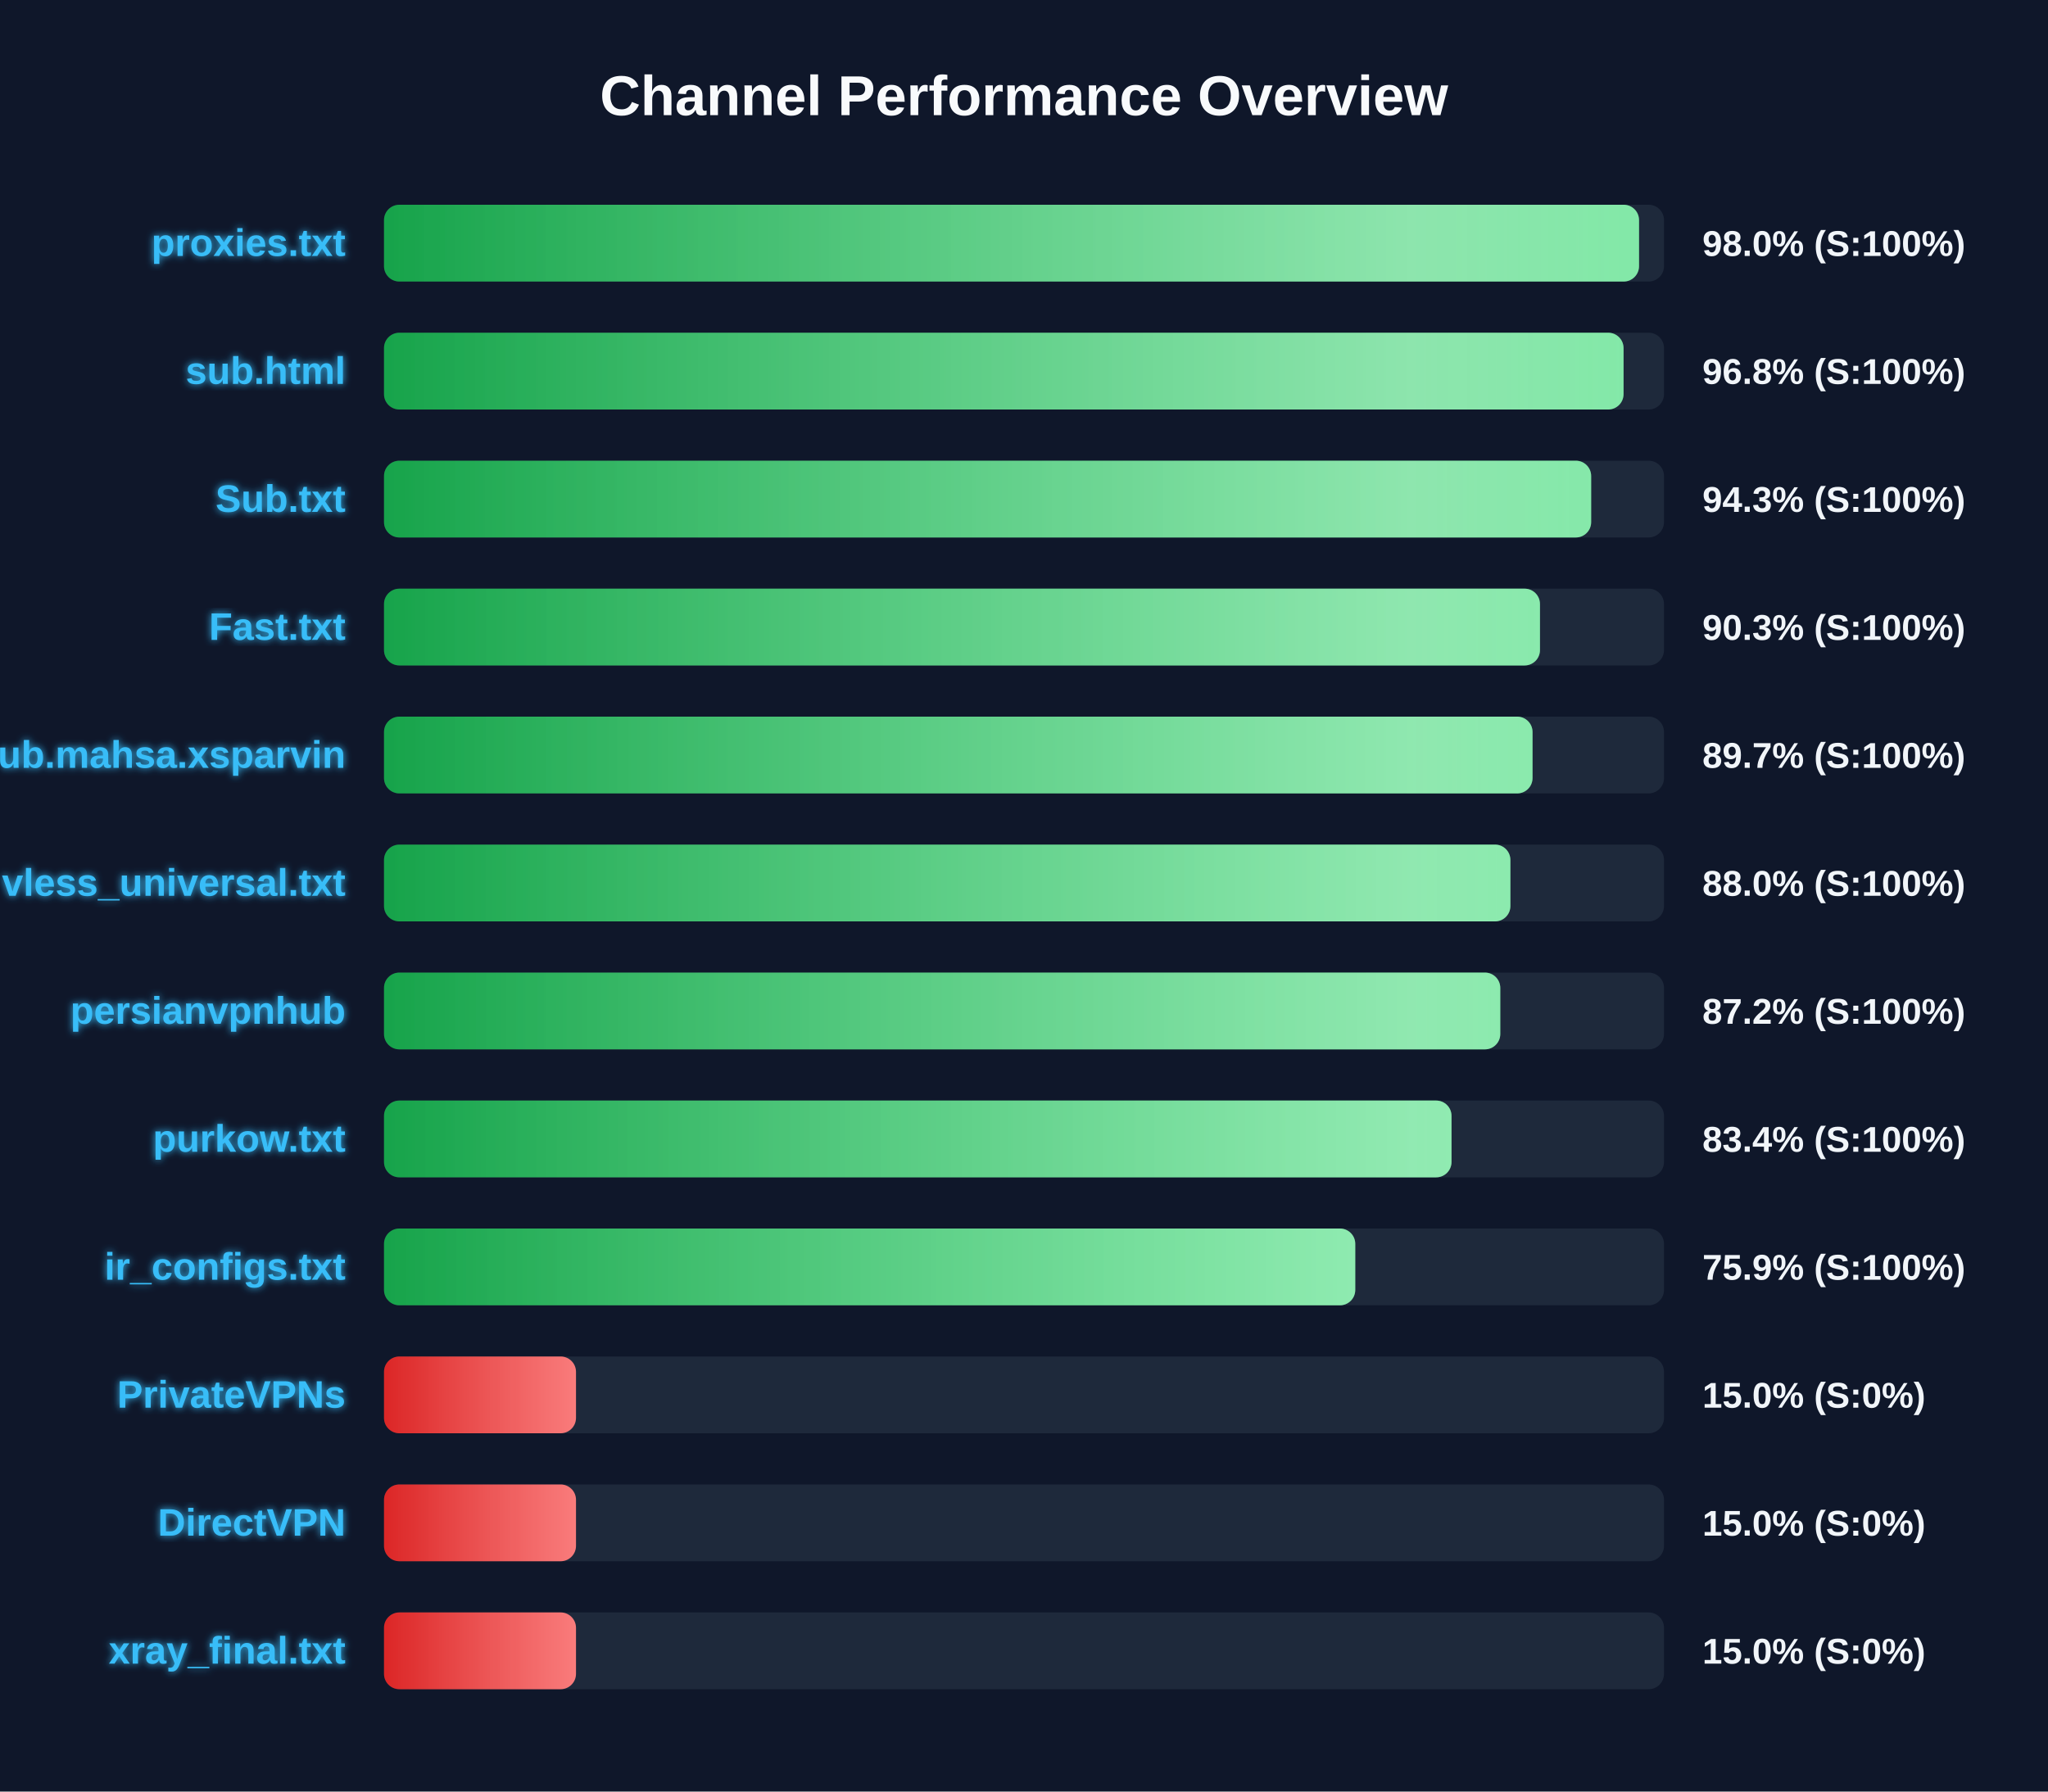
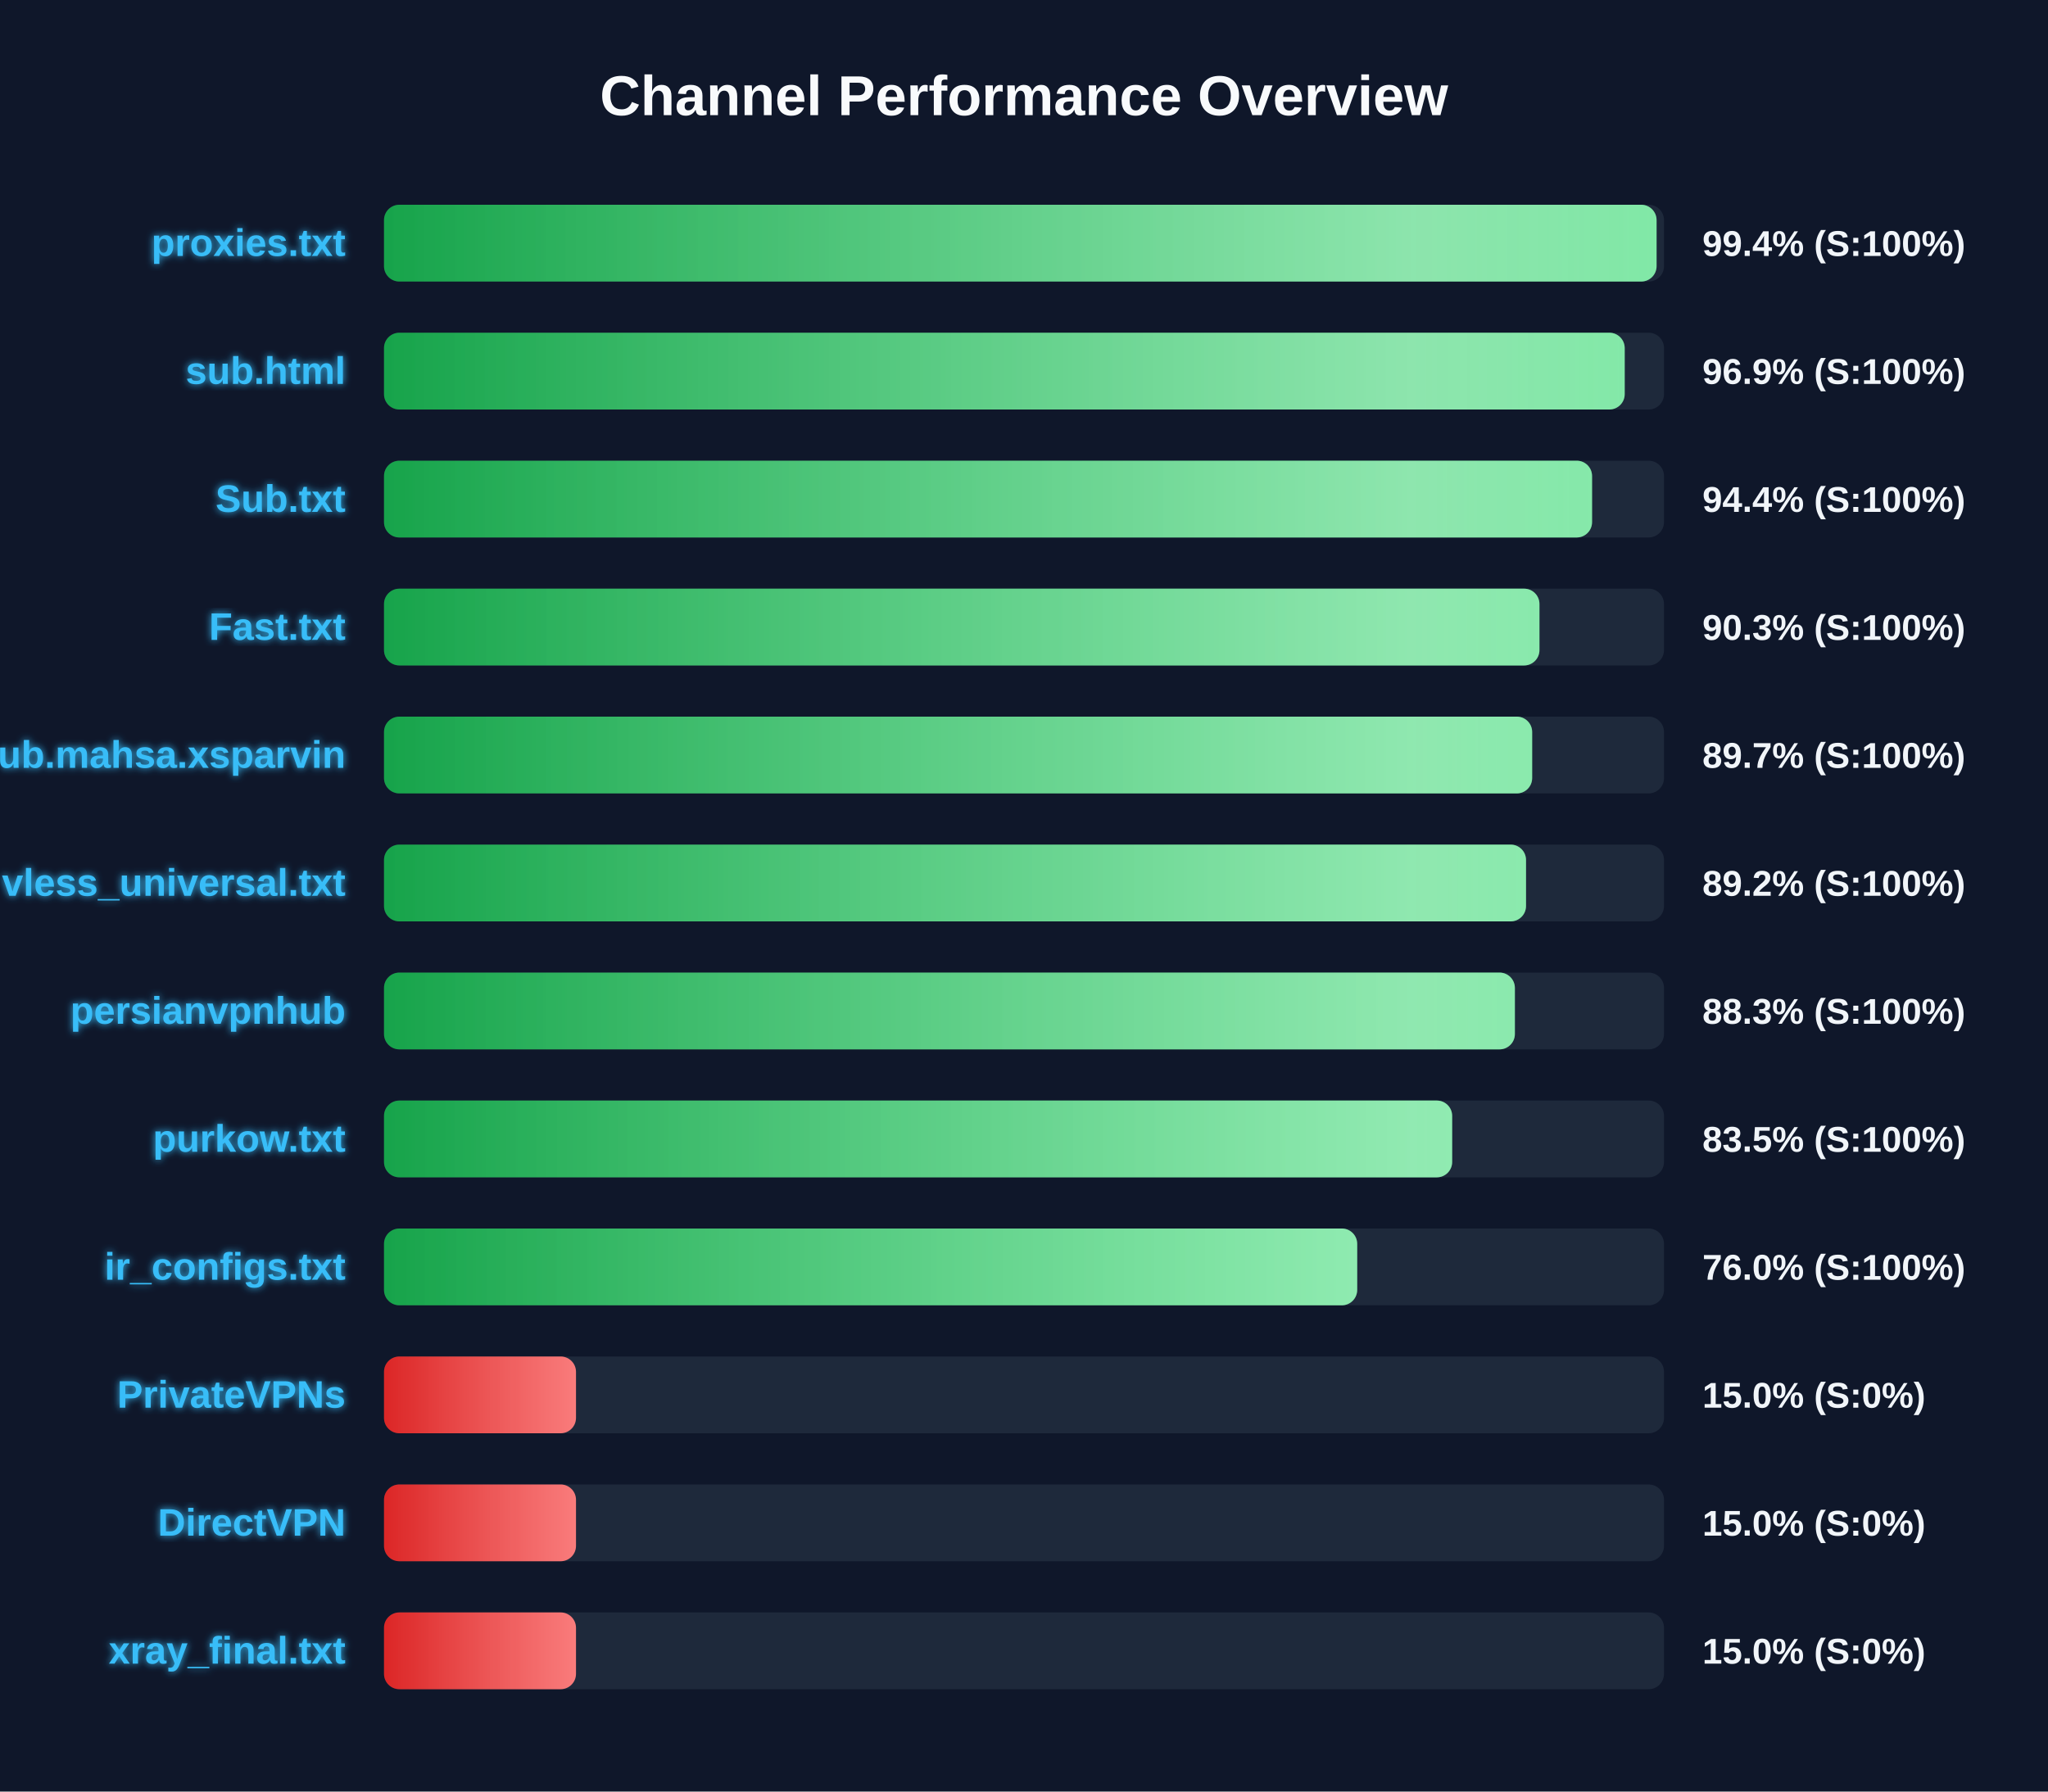
<svg xmlns="http://www.w3.org/2000/svg" width="800" height="700" version="1.1">
  <defs>
    <linearGradient id="grad-green" x1="0%" y1="0%" x2="100%" y2="0%">
      <stop offset="0%" stop-color="#16a34a" />
      <stop offset="100%" stop-color="#4ade80" />
    </linearGradient>
    <linearGradient id="grad-yellow" x1="0%" y1="0%" x2="100%" y2="0%">
      <stop offset="0%" stop-color="#ca8a04" />
      <stop offset="100%" stop-color="#fde047" />
    </linearGradient>
    <linearGradient id="grad-red" x1="0%" y1="0%" x2="100%" y2="0%">
      <stop offset="0%" stop-color="#dc2626" />
      <stop offset="100%" stop-color="#f87171" />
    </linearGradient>
    <linearGradient id="shimmer" x1="0%" y1="0%" x2="100%" y2="0%">
      <stop offset="0%" stop-color="rgba(255,255,255,0)" />
      <stop offset="50%" stop-color="rgba(255,255,255,0.4)" />
      <stop offset="100%" stop-color="rgba(255,255,255,0)" />
    </linearGradient>
    <filter id="glow" x="-20%" y="-20%" width="140%" height="140%">
      <feGaussianBlur stdDeviation="1.5" result="blur" />
      <feComposite in="SourceGraphic" in2="blur" operator="over" />
    </filter>
  </defs>
  <style>
        .bg-rect { fill: #0f172a; }
        .title { font: bold 22px 'Segoe UI', Arial, sans-serif; fill: #f8fafc; }
        .row { font: bold 15px 'Segoe UI', Arial, sans-serif; fill: #38bdf8; filter: url(#glow); }
        .score { font: bold 14px 'Segoe UI', Arial, sans-serif; fill: #f1f5f9; }
        @keyframes shimmer-anim {
            0% { transform: translateX(-100%); }
            100% { transform: translateX(200%); }
        }
        .shimmer-rect {
            animation: shimmer-anim 2.5s infinite linear;
        }
    </style>
  <rect width="100%" height="100%" class="bg-rect" />
  <text x="400" y="45" text-anchor="middle" class="title">Channel Performance Overview</text>
  <rect x="150" y="80" width="500" height="30" fill="#1e293b" rx="6" />
  <clipPath id="clip-0">
-     <rect x="150" y="80" width="490.25" height="30" rx="6" />
+     <rect x="150" y="80" width="497.1" height="30" rx="6" />
  </clipPath>
-   <rect x="150" y="80" width="490.25" height="30" fill="url(#grad-green)" rx="6" />
+   <rect x="150" y="80" width="497.1" height="30" fill="url(#grad-green)" rx="6" />
  <g clip-path="url(#clip-0)">
    <rect x="150" y="80" width="100%" height="30" fill="url(#shimmer)" class="shimmer-rect" />
  </g>
  <text x="135" y="100" text-anchor="end" class="row">proxies.txt</text>
-   <text x="665" y="100" text-anchor="start" class="score">98.0% (S:100%)</text>
+   <text x="665" y="100" text-anchor="start" class="score">99.4% (S:100%)</text>
  <rect x="150" y="130" width="500" height="30" fill="#1e293b" rx="6" />
  <clipPath id="clip-1">
-     <rect x="150" y="130" width="484.2" height="30" rx="6" />
+     <rect x="150" y="130" width="484.65" height="30" rx="6" />
  </clipPath>
-   <rect x="150" y="130" width="484.2" height="30" fill="url(#grad-green)" rx="6" />
+   <rect x="150" y="130" width="484.65" height="30" fill="url(#grad-green)" rx="6" />
  <g clip-path="url(#clip-1)">
    <rect x="150" y="130" width="100%" height="30" fill="url(#shimmer)" class="shimmer-rect" />
  </g>
  <text x="135" y="150" text-anchor="end" class="row">sub.html</text>
-   <text x="665" y="150" text-anchor="start" class="score">96.8% (S:100%)</text>
+   <text x="665" y="150" text-anchor="start" class="score">96.9% (S:100%)</text>
  <rect x="150" y="180" width="500" height="30" fill="#1e293b" rx="6" />
  <clipPath id="clip-2">
-     <rect x="150" y="180" width="471.55" height="30" rx="6" />
+     <rect x="150" y="180" width="471.9" height="30" rx="6" />
  </clipPath>
-   <rect x="150" y="180" width="471.55" height="30" fill="url(#grad-green)" rx="6" />
+   <rect x="150" y="180" width="471.9" height="30" fill="url(#grad-green)" rx="6" />
  <g clip-path="url(#clip-2)">
    <rect x="150" y="180" width="100%" height="30" fill="url(#shimmer)" class="shimmer-rect" />
  </g>
  <text x="135" y="200" text-anchor="end" class="row">Sub.txt</text>
-   <text x="665" y="200" text-anchor="start" class="score">94.3% (S:100%)</text>
+   <text x="665" y="200" text-anchor="start" class="score">94.4% (S:100%)</text>
  <rect x="150" y="230" width="500" height="30" fill="#1e293b" rx="6" />
  <clipPath id="clip-3">
-     <rect x="150" y="230" width="451.55" height="30" rx="6" />
+     <rect x="150" y="230" width="451.35" height="30" rx="6" />
  </clipPath>
-   <rect x="150" y="230" width="451.55" height="30" fill="url(#grad-green)" rx="6" />
+   <rect x="150" y="230" width="451.35" height="30" fill="url(#grad-green)" rx="6" />
  <g clip-path="url(#clip-3)">
    <rect x="150" y="230" width="100%" height="30" fill="url(#shimmer)" class="shimmer-rect" />
  </g>
  <text x="135" y="250" text-anchor="end" class="row">Fast.txt</text>
  <text x="665" y="250" text-anchor="start" class="score">90.3% (S:100%)</text>
  <rect x="150" y="280" width="500" height="30" fill="#1e293b" rx="6" />
  <clipPath id="clip-4">
-     <rect x="150" y="280" width="448.65" height="30" rx="6" />
+     <rect x="150" y="280" width="448.5" height="30" rx="6" />
  </clipPath>
-   <rect x="150" y="280" width="448.65" height="30" fill="url(#grad-green)" rx="6" />
+   <rect x="150" y="280" width="448.5" height="30" fill="url(#grad-green)" rx="6" />
  <g clip-path="url(#clip-4)">
    <rect x="150" y="280" width="100%" height="30" fill="url(#shimmer)" class="shimmer-rect" />
  </g>
  <text x="135" y="300" text-anchor="end" class="row">Sub.mahsa.xsparvin</text>
  <text x="665" y="300" text-anchor="start" class="score">89.7% (S:100%)</text>
  <rect x="150" y="330" width="500" height="30" fill="#1e293b" rx="6" />
  <clipPath id="clip-5">
-     <rect x="150" y="330" width="440.0" height="30" rx="6" />
+     <rect x="150" y="330" width="446.1" height="30" rx="6" />
  </clipPath>
-   <rect x="150" y="330" width="440.0" height="30" fill="url(#grad-green)" rx="6" />
+   <rect x="150" y="330" width="446.1" height="30" fill="url(#grad-green)" rx="6" />
  <g clip-path="url(#clip-5)">
    <rect x="150" y="330" width="100%" height="30" fill="url(#shimmer)" class="shimmer-rect" />
  </g>
  <text x="135" y="350" text-anchor="end" class="row">vless_universal.txt</text>
-   <text x="665" y="350" text-anchor="start" class="score">88.0% (S:100%)</text>
+   <text x="665" y="350" text-anchor="start" class="score">89.2% (S:100%)</text>
  <rect x="150" y="380" width="500" height="30" fill="#1e293b" rx="6" />
  <clipPath id="clip-6">
-     <rect x="150" y="380" width="436.05" height="30" rx="6" />
+     <rect x="150" y="380" width="441.75" height="30" rx="6" />
  </clipPath>
-   <rect x="150" y="380" width="436.05" height="30" fill="url(#grad-green)" rx="6" />
+   <rect x="150" y="380" width="441.75" height="30" fill="url(#grad-green)" rx="6" />
  <g clip-path="url(#clip-6)">
    <rect x="150" y="380" width="100%" height="30" fill="url(#shimmer)" class="shimmer-rect" />
  </g>
  <text x="135" y="400" text-anchor="end" class="row">persianvpnhub</text>
-   <text x="665" y="400" text-anchor="start" class="score">87.2% (S:100%)</text>
+   <text x="665" y="400" text-anchor="start" class="score">88.3% (S:100%)</text>
  <rect x="150" y="430" width="500" height="30" fill="#1e293b" rx="6" />
  <clipPath id="clip-7">
-     <rect x="150" y="430" width="417.0" height="30" rx="6" />
+     <rect x="150" y="430" width="417.25" height="30" rx="6" />
  </clipPath>
-   <rect x="150" y="430" width="417.0" height="30" fill="url(#grad-green)" rx="6" />
+   <rect x="150" y="430" width="417.25" height="30" fill="url(#grad-green)" rx="6" />
  <g clip-path="url(#clip-7)">
    <rect x="150" y="430" width="100%" height="30" fill="url(#shimmer)" class="shimmer-rect" />
  </g>
  <text x="135" y="450" text-anchor="end" class="row">purkow.txt</text>
-   <text x="665" y="450" text-anchor="start" class="score">83.4% (S:100%)</text>
+   <text x="665" y="450" text-anchor="start" class="score">83.5% (S:100%)</text>
  <rect x="150" y="480" width="500" height="30" fill="#1e293b" rx="6" />
  <clipPath id="clip-8">
-     <rect x="150" y="480" width="379.4" height="30" rx="6" />
+     <rect x="150" y="480" width="380.15" height="30" rx="6" />
  </clipPath>
-   <rect x="150" y="480" width="379.4" height="30" fill="url(#grad-green)" rx="6" />
+   <rect x="150" y="480" width="380.15" height="30" fill="url(#grad-green)" rx="6" />
  <g clip-path="url(#clip-8)">
    <rect x="150" y="480" width="100%" height="30" fill="url(#shimmer)" class="shimmer-rect" />
  </g>
  <text x="135" y="500" text-anchor="end" class="row">ir_configs.txt</text>
-   <text x="665" y="500" text-anchor="start" class="score">75.9% (S:100%)</text>
+   <text x="665" y="500" text-anchor="start" class="score">76.0% (S:100%)</text>
  <rect x="150" y="530" width="500" height="30" fill="#1e293b" rx="6" />
  <clipPath id="clip-9">
    <rect x="150" y="530" width="75.0" height="30" rx="6" />
  </clipPath>
  <rect x="150" y="530" width="75.0" height="30" fill="url(#grad-red)" rx="6" />
  <g clip-path="url(#clip-9)">
    <rect x="150" y="530" width="100%" height="30" fill="url(#shimmer)" class="shimmer-rect" />
  </g>
  <text x="135" y="550" text-anchor="end" class="row">PrivateVPNs</text>
  <text x="665" y="550" text-anchor="start" class="score">15.0% (S:0%)</text>
  <rect x="150" y="580" width="500" height="30" fill="#1e293b" rx="6" />
  <clipPath id="clip-10">
    <rect x="150" y="580" width="75.0" height="30" rx="6" />
  </clipPath>
  <rect x="150" y="580" width="75.0" height="30" fill="url(#grad-red)" rx="6" />
  <g clip-path="url(#clip-10)">
    <rect x="150" y="580" width="100%" height="30" fill="url(#shimmer)" class="shimmer-rect" />
  </g>
  <text x="135" y="600" text-anchor="end" class="row">DirectVPN</text>
  <text x="665" y="600" text-anchor="start" class="score">15.0% (S:0%)</text>
  <rect x="150" y="630" width="500" height="30" fill="#1e293b" rx="6" />
  <clipPath id="clip-11">
    <rect x="150" y="630" width="75.0" height="30" rx="6" />
  </clipPath>
  <rect x="150" y="630" width="75.0" height="30" fill="url(#grad-red)" rx="6" />
  <g clip-path="url(#clip-11)">
    <rect x="150" y="630" width="100%" height="30" fill="url(#shimmer)" class="shimmer-rect" />
  </g>
  <text x="135" y="650" text-anchor="end" class="row">xray_final.txt</text>
  <text x="665" y="650" text-anchor="start" class="score">15.0% (S:0%)</text>
</svg>
